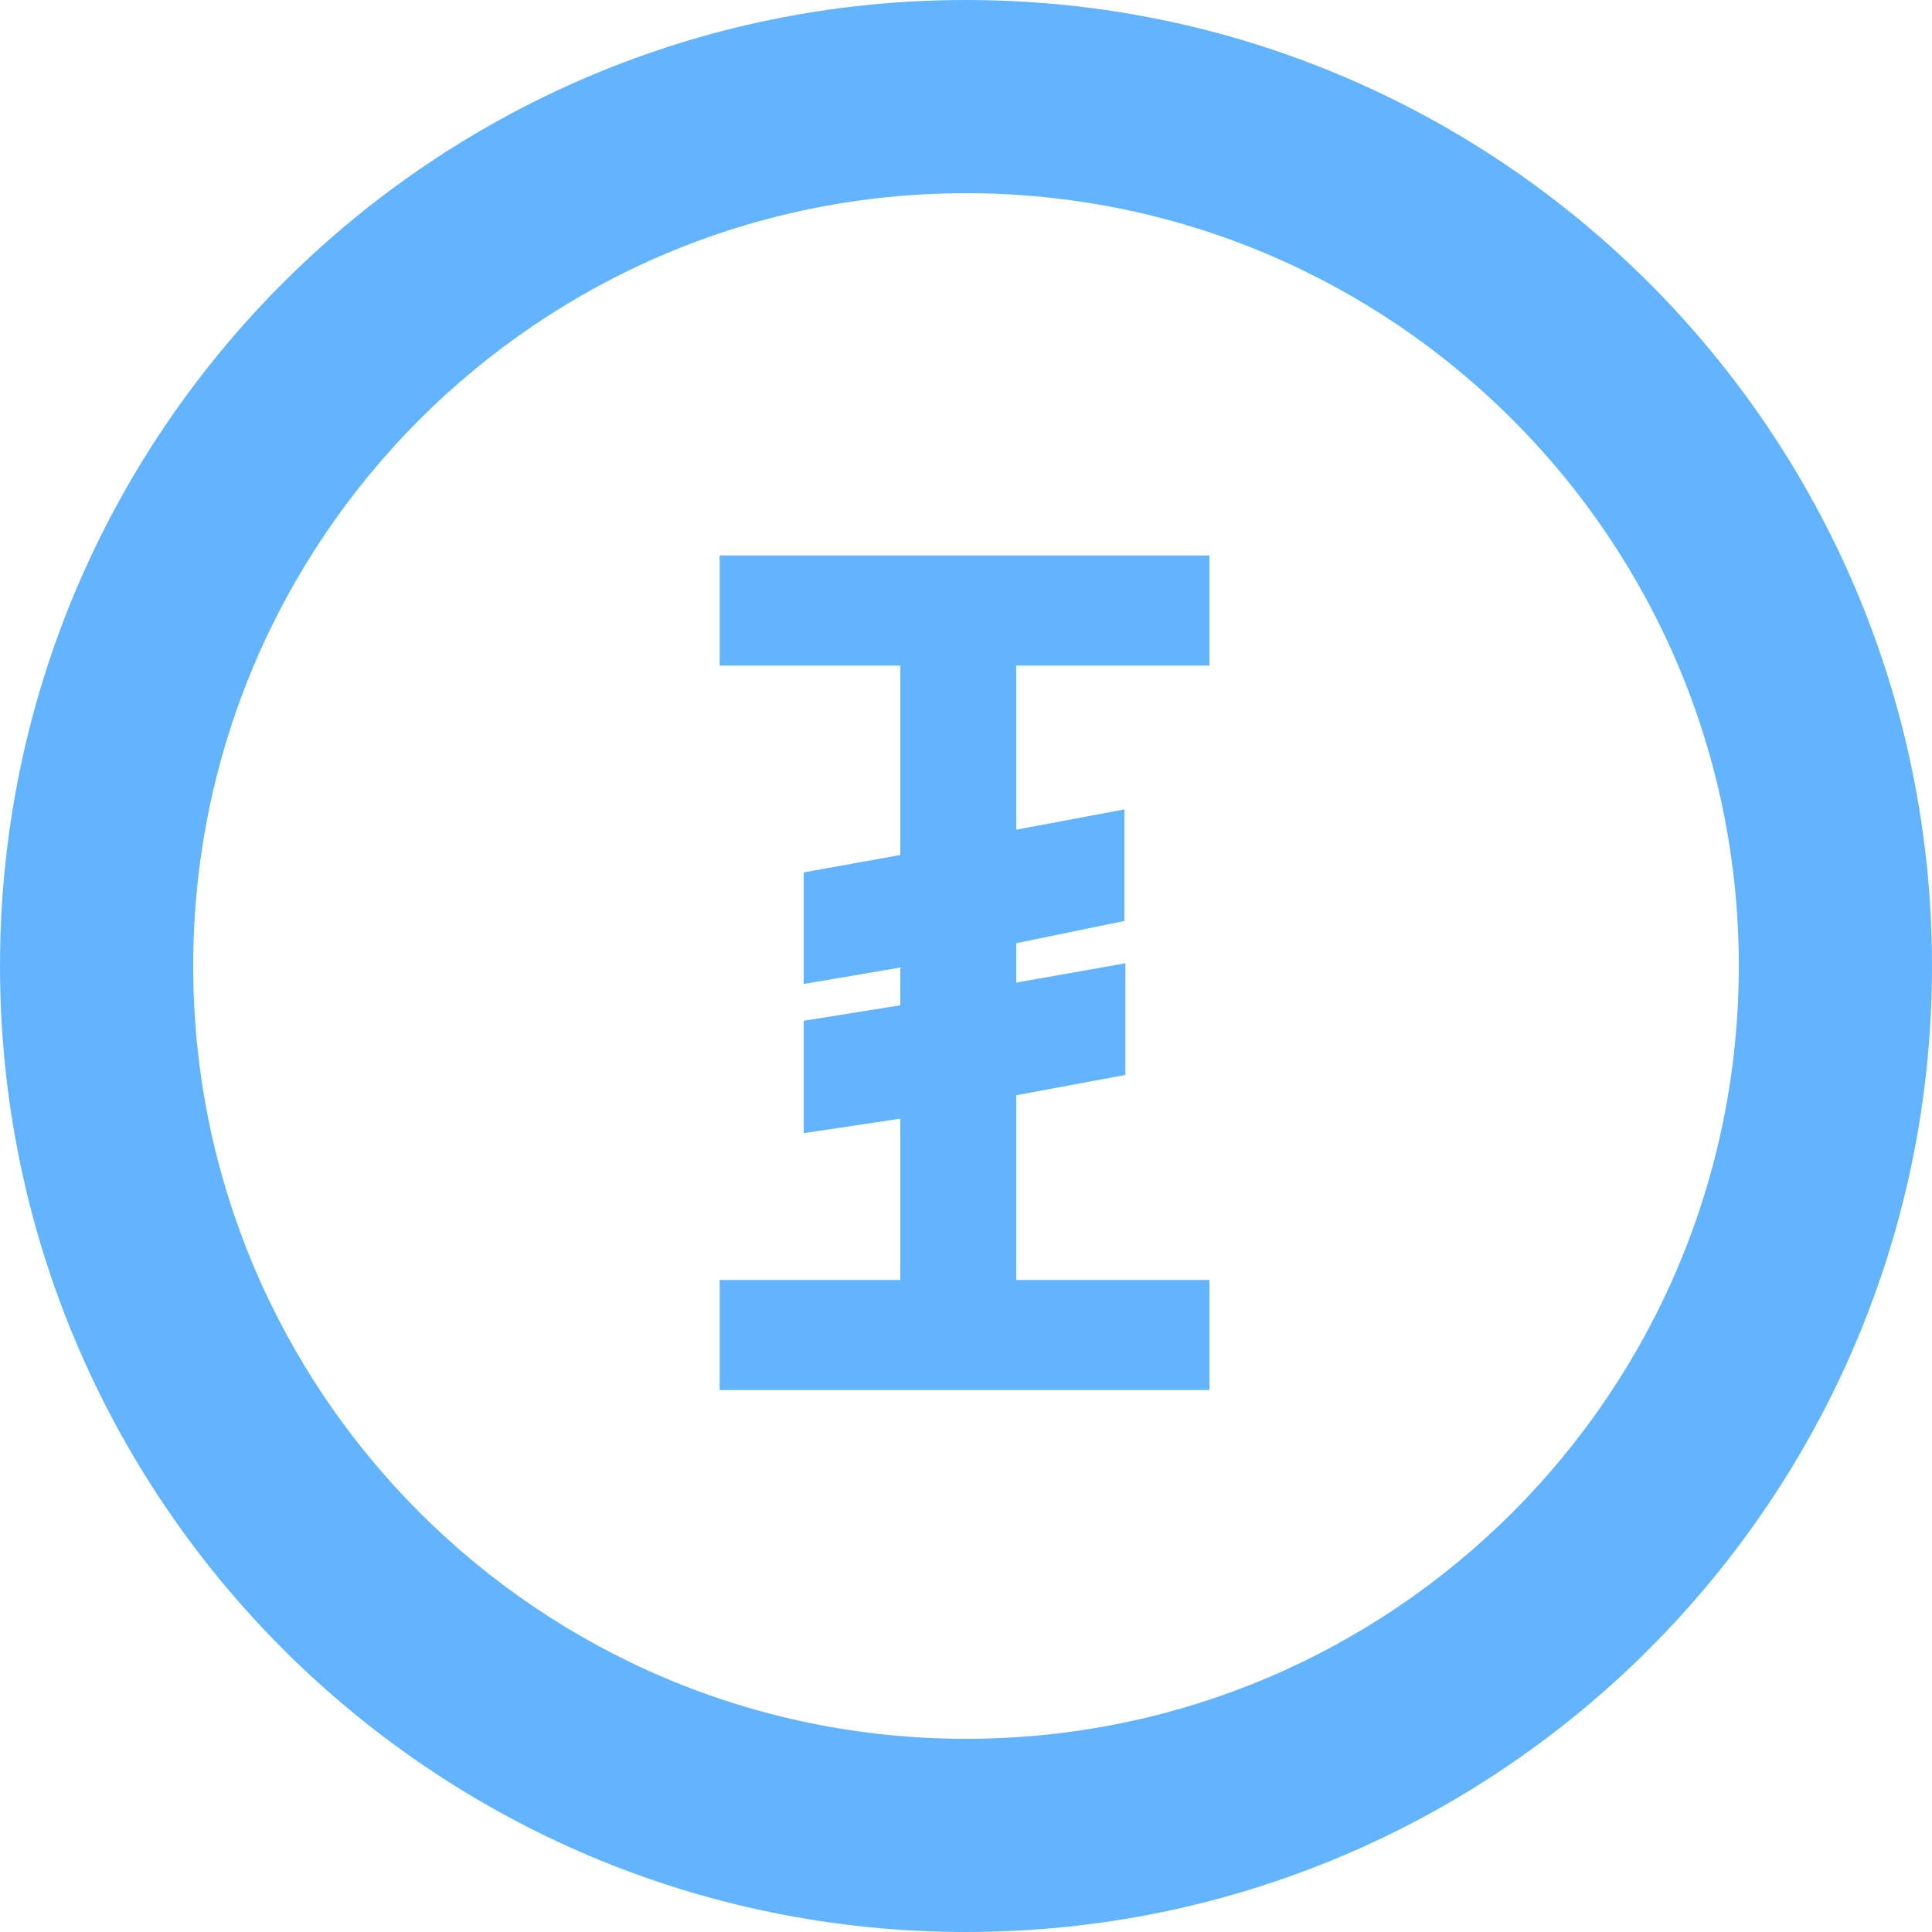
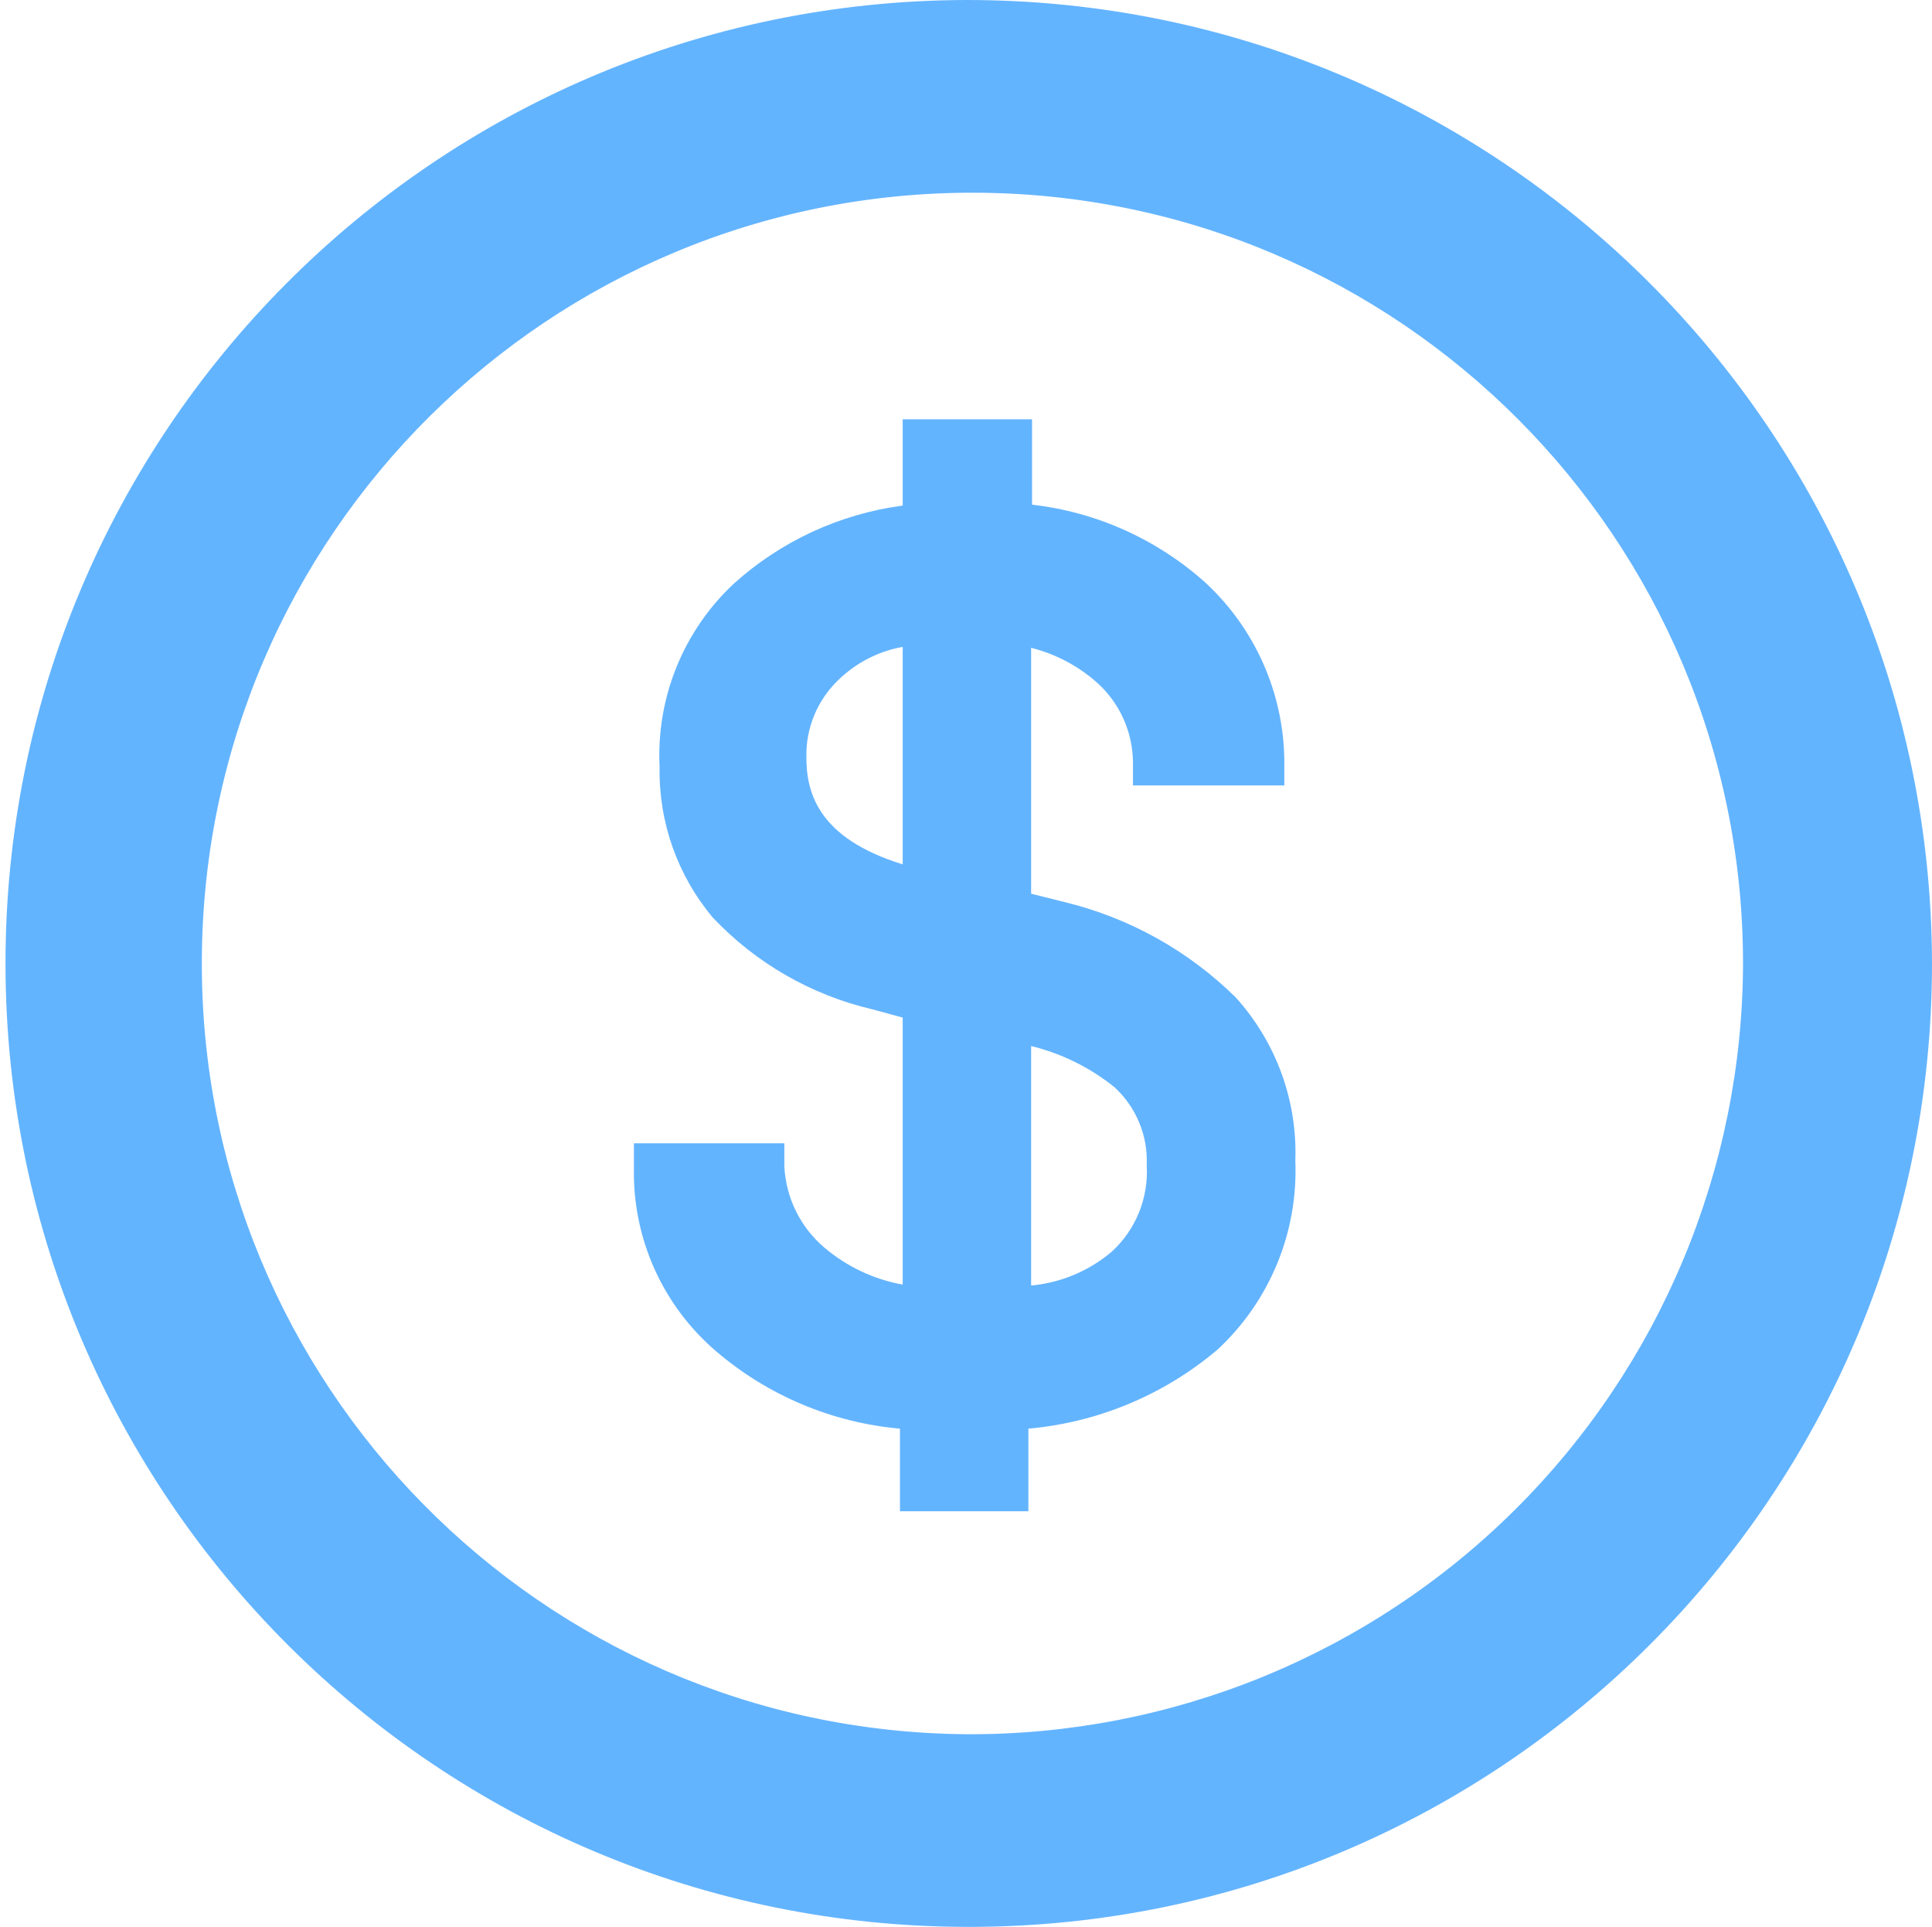
- <svg xmlns="http://www.w3.org/2000/svg" viewBox="0 0 20 20">
-   <path d="M10,2a8,8,0,1,1-8,8,8,8,0,0,1,8-8m0-2A10,10,0,1,0,20,10,10,10,0,0,0,10,0Z" fill="#63b4ff" />
-   <path d="M12.27,14.14H7.7V13.5H9.57V11.29l-1,.15v-.66l1-.16v-.9l-1,.17V9.24l1-.18V6.64H7.7V6h4.57v.64h-2V8.89l1.12-.21v.65l-1.12.23v.91l1.13-.2v.65l-1.13.21V13.5h2v.64Z" fill="#63b4ff" stroke="#63b4ff" stroke-miterlimit="10" stroke-width="0.5" />
+ <svg xmlns="http://www.w3.org/2000/svg" width="21.06" height="21" viewBox="0 0 21.06 21">
+   <path d="M10.53,0A10.5,10.5,0,1,0,21.06,10.5,10.52,10.52,0,0,0,10.53,0Zm0,18.9A8.4,8.4,0,1,1,19,10.5,8.42,8.42,0,0,1,10.53,18.9Z" fill="#63b4ff" />
+   <path d="M11.6,9.83l-.36-.09V7.06a1.71,1.71,0,0,1,.73.39,1.18,1.18,0,0,1,.38.86v.25H14V8.29a2.68,2.68,0,0,0-.86-1.94,3.41,3.41,0,0,0-1.89-.85V4.57H9.84v.94A3.42,3.42,0,0,0,8,6.36a2.56,2.56,0,0,0-.81,2A2.48,2.48,0,0,0,7.77,10a3.48,3.48,0,0,0,1.74,1l.33.09V14a1.82,1.82,0,0,1-.85-.4,1.24,1.24,0,0,1-.44-.89l0-.25H6.91v.27a2.56,2.56,0,0,0,.9,2,3.57,3.57,0,0,0,2,.84v.9h1.4v-.9a3.7,3.7,0,0,0,2.06-.86,2.66,2.66,0,0,0,.85-2.06,2.52,2.52,0,0,0-.65-1.78A4,4,0,0,0,11.6,9.83Zm.9,2.87a1.18,1.18,0,0,1-.38.94,1.58,1.58,0,0,1-.88.37V11.4a2.33,2.33,0,0,1,.91.45A1.09,1.09,0,0,1,12.5,12.7ZM9.84,7.05V9.42c-.94-.29-1.05-.8-1.05-1.17a1.13,1.13,0,0,1,.36-.85A1.34,1.34,0,0,1,9.84,7.05Z" fill="#63b4ff" />
</svg>
